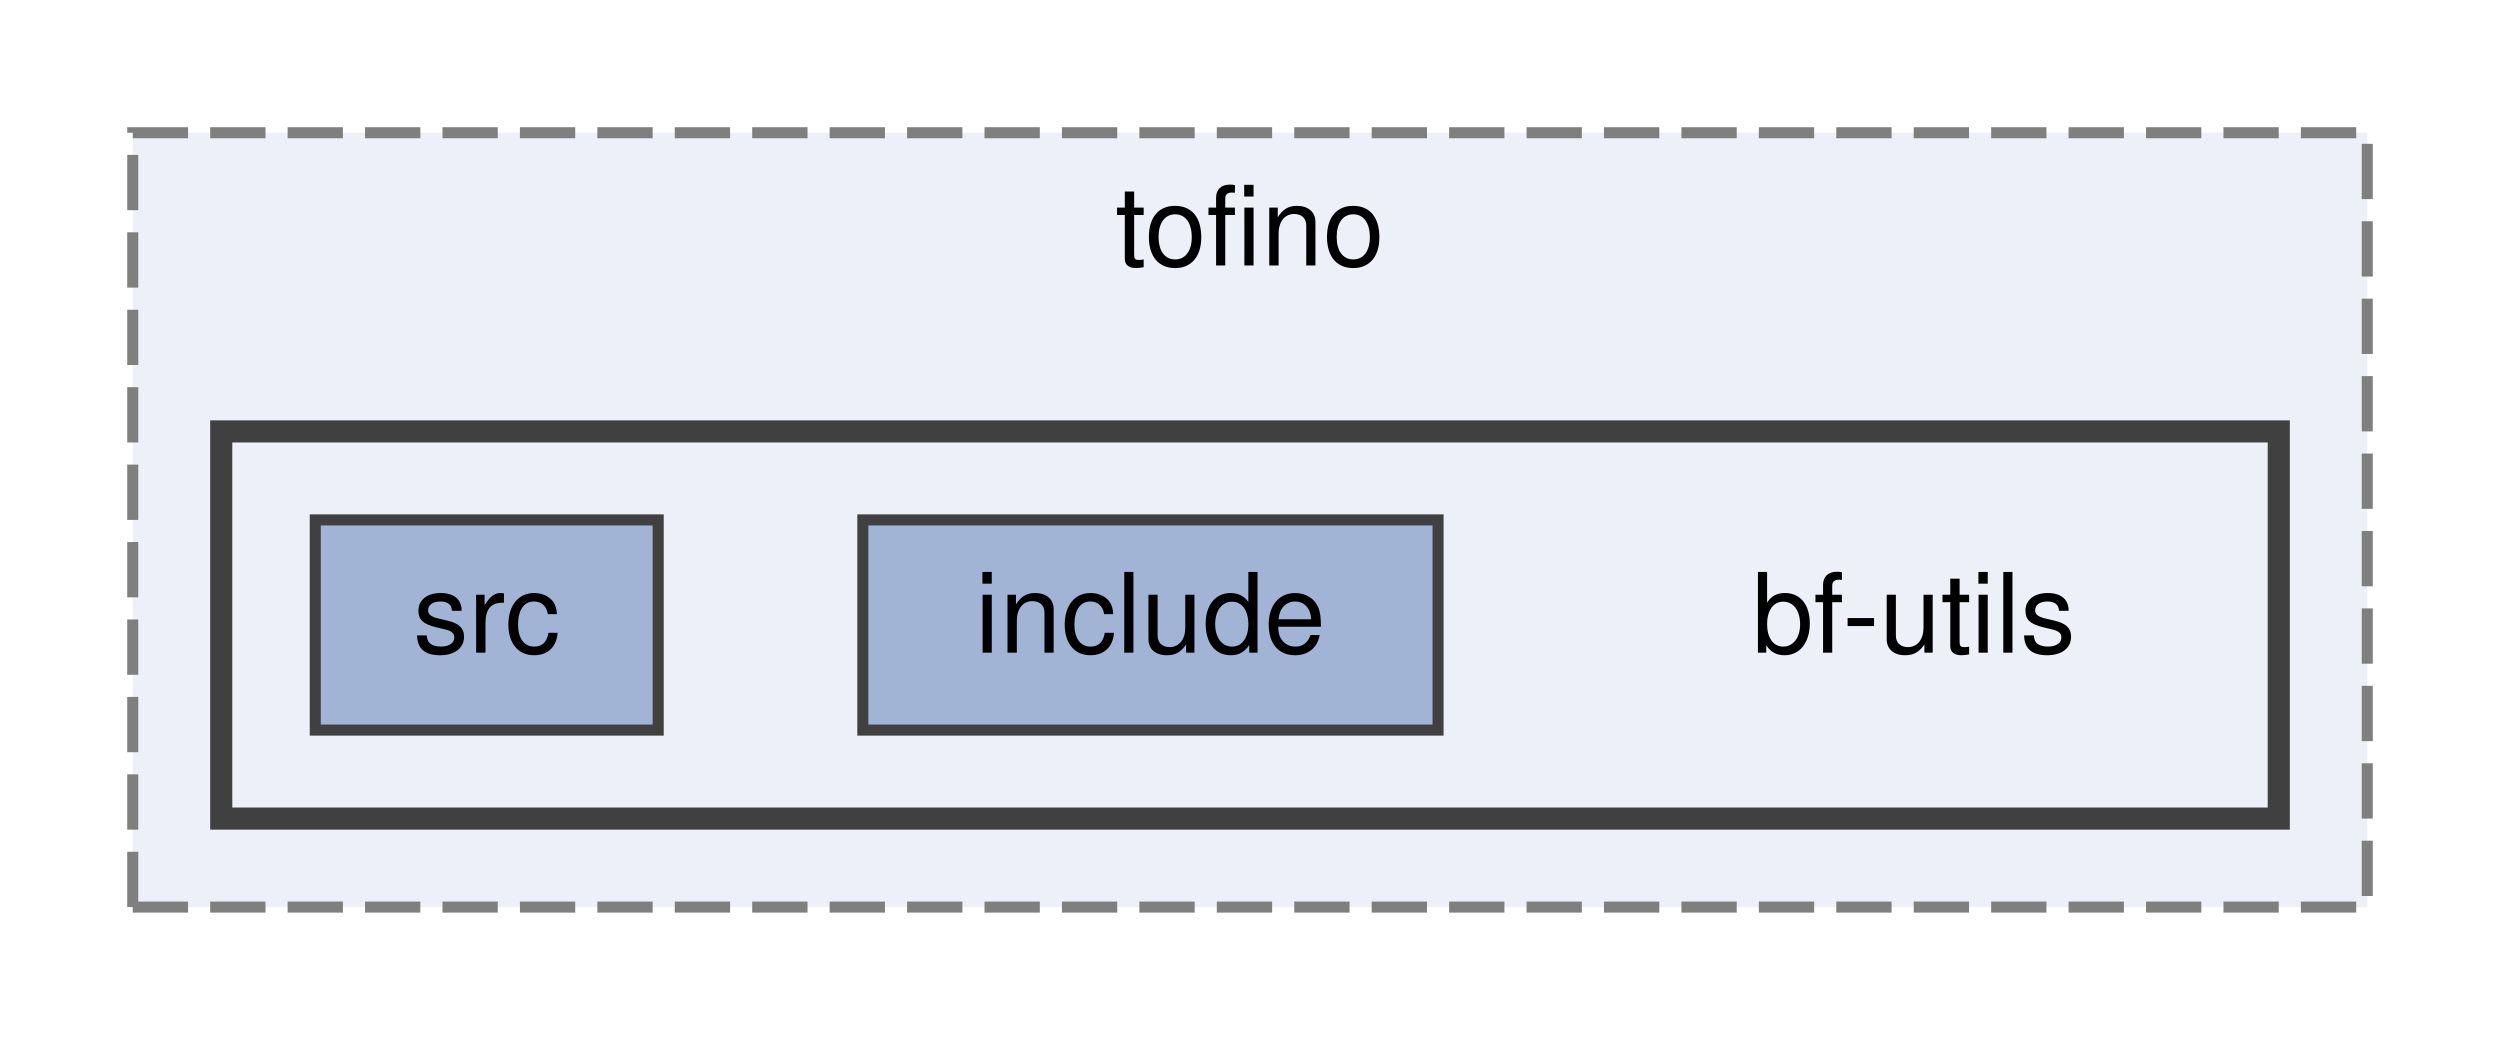
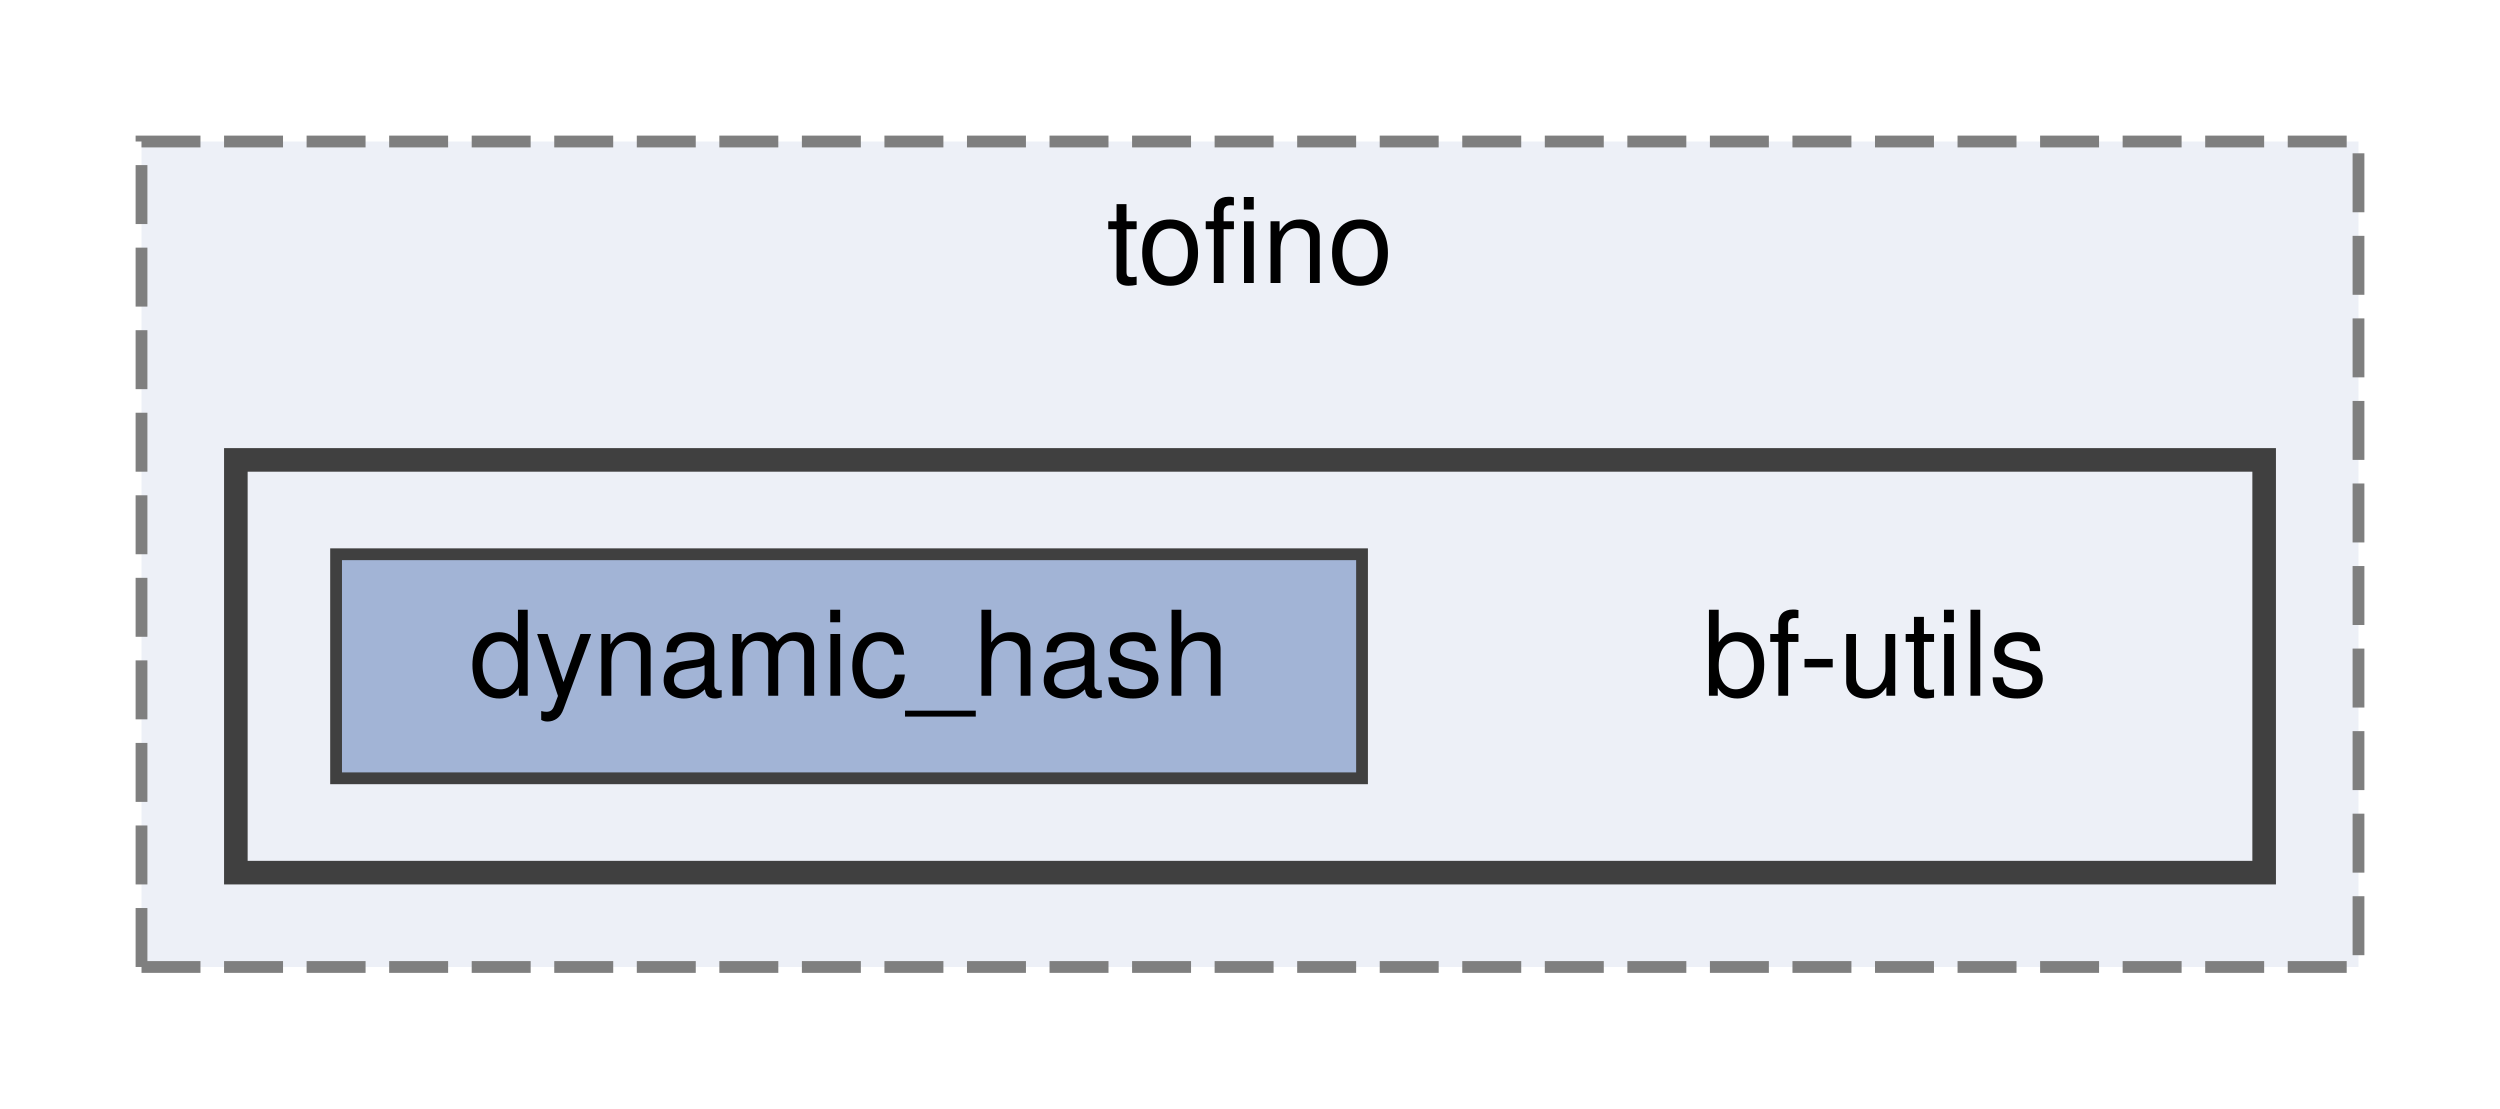
- <svg xmlns="http://www.w3.org/2000/svg" xmlns:xlink="http://www.w3.org/1999/xlink" width="226pt" height="94pt" viewBox="0.00 0.00 226.00 94.00">
+ <svg xmlns="http://www.w3.org/2000/svg" xmlns:xlink="http://www.w3.org/1999/xlink" width="212pt" height="94pt" viewBox="0.00 0.00 212.00 94.00">
  <g id="graph0" class="graph" transform="scale(1 1) rotate(0) translate(4 90)">
    <g id="clust1" class="cluster">
      <g id="a_clust1">
        <a xlink:href="dir_c4ded715df726299fc9cd18b15628924.html" target="_top" xlink:title="tofino">
-           <polygon fill="#edf0f7" stroke="#7f7f7f" stroke-dasharray="5,2" points="8,-8 8,-78 210,-78 210,-8 8,-8" />
-           <text text-anchor="middle" x="109" y="-66" font-family="Helvetica,sans-Serif" font-size="10.00">tofino</text>
+           <polygon fill="#edf0f7" stroke="#7f7f7f" stroke-dasharray="5,2" points="8,-8 8,-78 196,-78 196,-8 8,-8" />
+           <text text-anchor="middle" x="102" y="-66" font-family="Helvetica,sans-Serif" font-size="10.00">tofino</text>
        </a>
      </g>
    </g>
    <g id="clust2" class="cluster">
      <g id="a_clust2">
        <a xlink:href="dir_04c1c06a2f158b6f681833a5b5f00cdb.html" target="_top">
-           <polygon fill="#edf0f7" stroke="#404040" stroke-width="2" points="16,-16 16,-51 202,-51 202,-16 16,-16" />
+           <polygon fill="#edf0f7" stroke="#404040" stroke-width="2" points="16,-16 16,-51 188,-51 188,-16 16,-16" />
        </a>
      </g>
    </g>
    <g id="node1" class="node">
-       <text text-anchor="middle" x="169" y="-31" font-family="Helvetica,sans-Serif" font-size="10.00">bf-utils</text>
+       <text text-anchor="middle" x="155" y="-31" font-family="Helvetica,sans-Serif" font-size="10.00">bf-utils</text>
    </g>
    <g id="node2" class="node">
      <g id="a_node2">
-         <a xlink:href="dir_bde953825e987c82145f6eb71d0d4b28.html" target="_top" xlink:title="include">
-           <polygon fill="#a2b4d6" stroke="#404040" points="126,-43 74,-43 74,-24 126,-24 126,-43" />
-           <text text-anchor="middle" x="100" y="-31" font-family="Helvetica,sans-Serif" font-size="10.00">include</text>
-         </a>
-       </g>
-     </g>
-     <g id="node3" class="node">
-       <g id="a_node3">
-         <a xlink:href="dir_61f87bcb2bfd7b0e5ae0818a7d1a6755.html" target="_top" xlink:title="src">
-           <polygon fill="#a2b4d6" stroke="#404040" points="55.5,-43 24.5,-43 24.5,-24 55.5,-24 55.5,-43" />
-           <text text-anchor="middle" x="40" y="-31" font-family="Helvetica,sans-Serif" font-size="10.00">src</text>
+         <a xlink:href="dir_3c5841ee520ac1ef06d47829e3a1e529.html" target="_top" xlink:title="dynamic_hash">
+           <polygon fill="#a2b4d6" stroke="#404040" points="111.5,-43 24.5,-43 24.5,-24 111.5,-24 111.5,-43" />
+           <text text-anchor="middle" x="68" y="-31" font-family="Helvetica,sans-Serif" font-size="10.00">dynamic_hash</text>
        </a>
      </g>
    </g>
  </g>
</svg>
